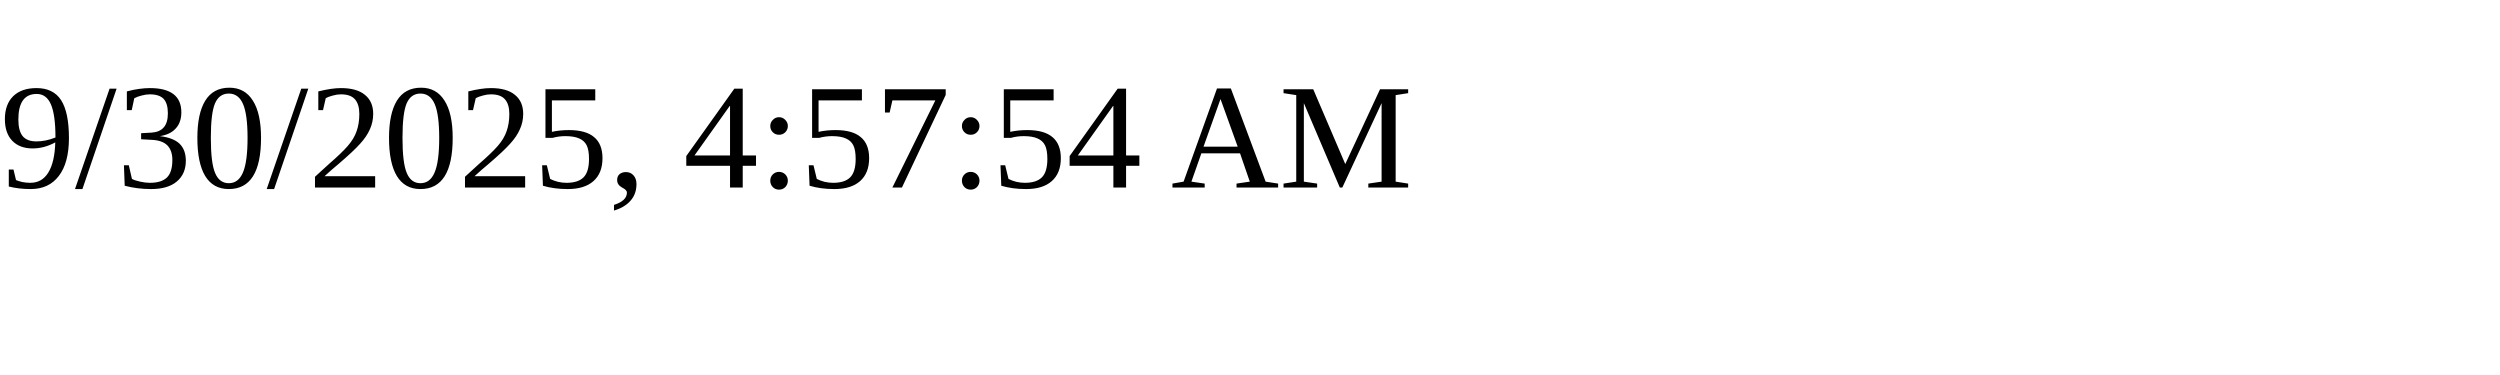
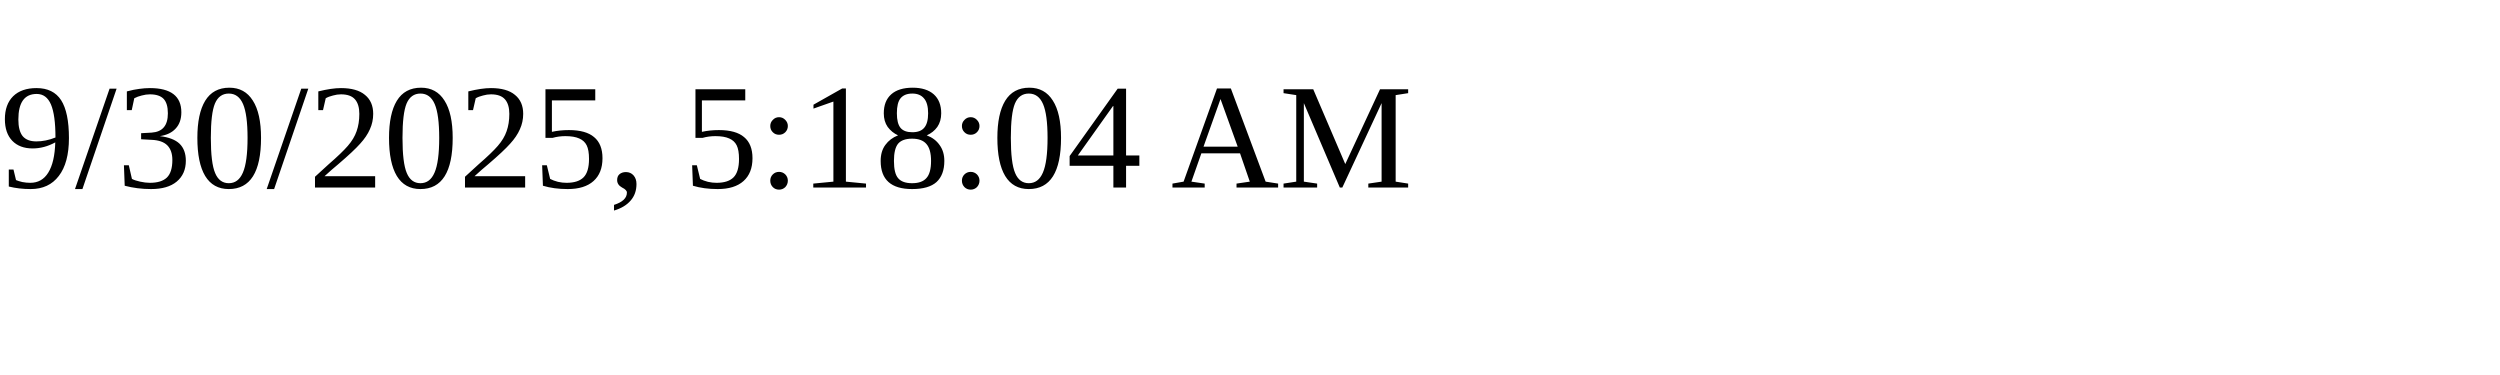
<svg xmlns="http://www.w3.org/2000/svg" height="30" width="200">
-   <text x="0" y="15">9/30/2025, 4:57:54 AM</text>
+   <text x="0" y="15">9/30/2025, 5:18:04 AM</text>
</svg>
